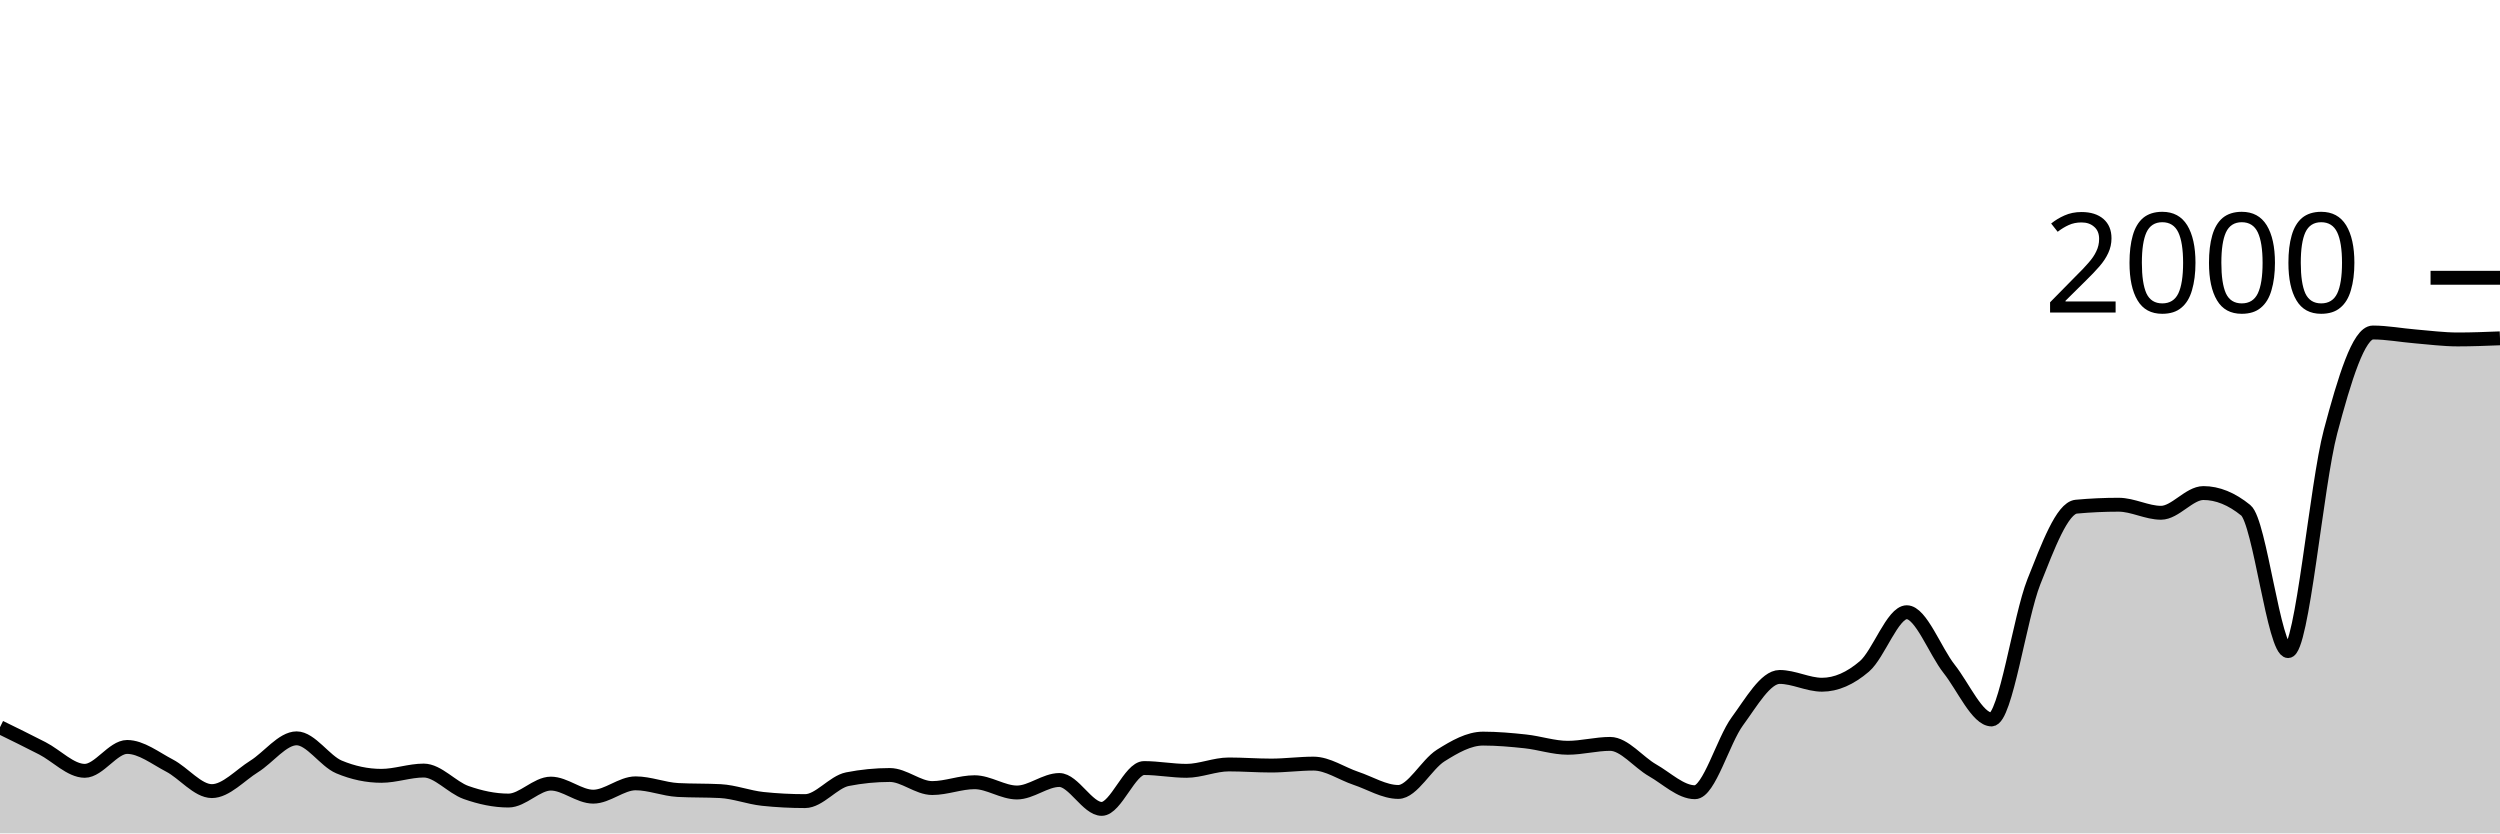
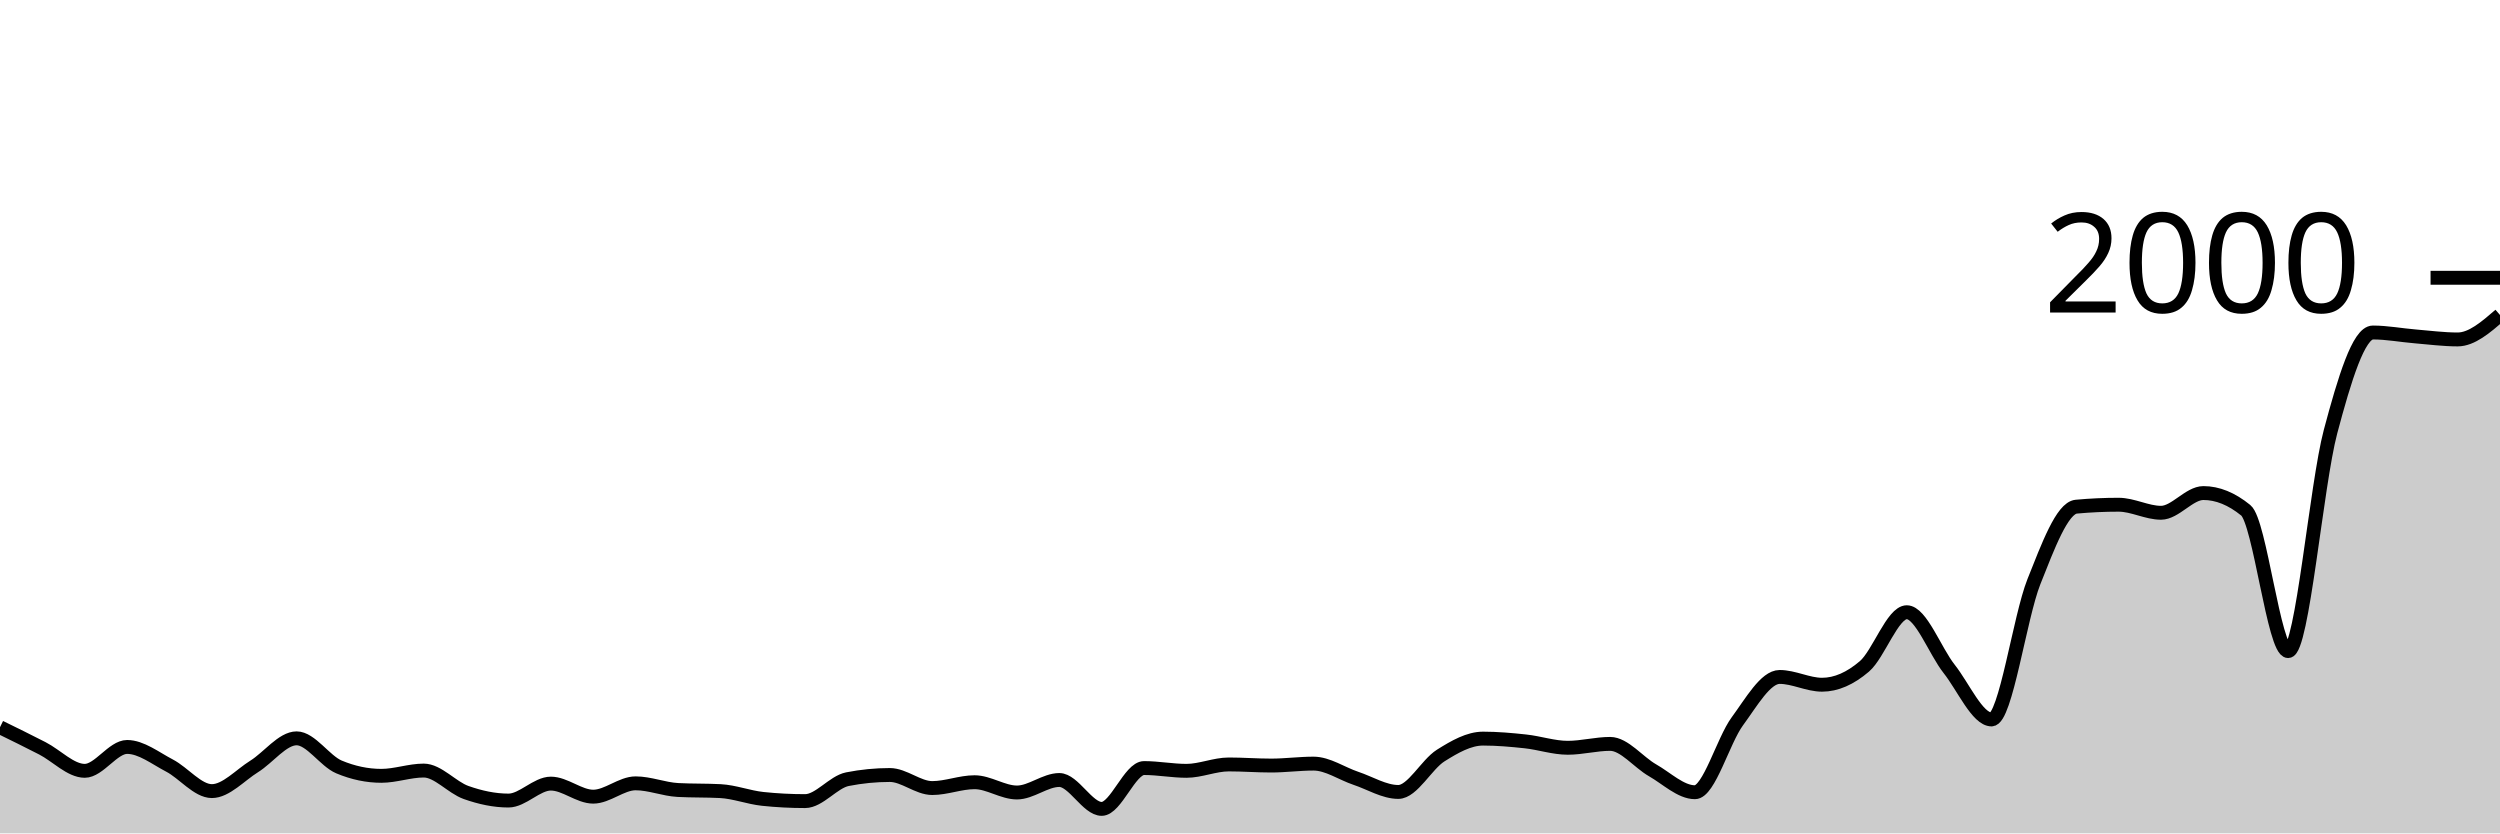
<svg xmlns="http://www.w3.org/2000/svg" viewBox="0 0 180 60">
  <g transform="translate(0,20)">
-     <path class="area" fill="rgba(0, 0, 0, 0.2)" d="M0,32.36C1.017,32.858,2.034,33.357,3.051,33.88C4.068,34.403,5.085,35.5,6.102,35.5C7.119,35.5,8.136,33.78,9.153,33.78C10.169,33.78,11.186,34.59,12.203,35.12C13.22,35.65,14.237,36.96,15.254,36.96C16.271,36.96,17.288,35.813,18.305,35.18C19.322,34.547,20.339,33.16,21.356,33.16C22.373,33.16,23.39,34.793,24.407,35.22C25.424,35.647,26.441,35.86,27.458,35.86C28.475,35.86,29.492,35.48,30.508,35.48C31.525,35.48,32.542,36.7,33.559,37.06C34.576,37.42,35.593,37.64,36.61,37.64C37.627,37.64,38.644,36.42,39.661,36.42C40.678,36.42,41.695,37.36,42.712,37.36C43.729,37.36,44.746,36.4,45.763,36.4C46.78,36.4,47.797,36.827,48.814,36.88C49.831,36.933,50.847,36.907,51.864,36.96C52.881,37.013,53.898,37.413,54.915,37.52C55.932,37.627,56.949,37.68,57.966,37.68C58.983,37.68,60,36.3,61.017,36.1C62.034,35.9,63.051,35.8,64.068,35.8C65.085,35.8,66.102,36.74,67.119,36.74C68.136,36.74,69.153,36.32,70.169,36.32C71.186,36.32,72.203,37.06,73.22,37.06C74.237,37.06,75.254,36.16,76.271,36.16C77.288,36.16,78.305,38.24,79.322,38.24C80.339,38.24,81.356,35.3,82.373,35.3C83.39,35.3,84.407,35.5,85.424,35.5C86.441,35.5,87.458,35.04,88.475,35.04C89.492,35.04,90.508,35.12,91.525,35.12C92.542,35.12,93.559,34.98,94.576,34.98C95.593,34.98,96.61,35.7,97.627,36.04C98.644,36.38,99.661,37.02,100.678,37.02C101.695,37.02,102.712,35.04,103.729,34.4C104.746,33.76,105.763,33.18,106.78,33.18C107.797,33.18,108.814,33.27,109.831,33.38C110.847,33.49,111.864,33.84,112.881,33.84C113.898,33.84,114.915,33.56,115.932,33.56C116.949,33.56,117.966,34.88,118.983,35.46C120,36.04,121.017,37.04,122.034,37.04C123.051,37.04,124.068,33.323,125.085,31.94C126.102,30.557,127.119,28.74,128.136,28.74C129.153,28.74,130.169,29.3,131.186,29.3C132.203,29.3,133.22,28.85,134.237,27.98C135.254,27.11,136.271,24.08,137.288,24.08C138.305,24.08,139.322,26.873,140.339,28.16C141.356,29.447,142.373,31.8,143.39,31.8C144.407,31.8,145.424,24.433,146.441,21.88C147.458,19.327,148.475,16.573,149.492,16.48C150.508,16.387,151.525,16.34,152.542,16.34C153.559,16.34,154.576,16.92,155.593,16.92C156.61,16.92,157.627,15.5,158.644,15.5C159.661,15.5,160.678,15.913,161.695,16.74C162.712,17.567,163.729,26.88,164.746,26.88C165.763,26.88,166.78,14.903,167.797,11.08C168.814,7.257,169.831,3.94,170.847,3.94C171.864,3.94,172.881,4.137,173.898,4.22C174.915,4.303,175.932,4.44,176.949,4.44C177.966,4.44,178.983,4.4,180,4.36L180,40C178.983,40,177.966,40,176.949,40C175.932,40,174.915,40,173.898,40C172.881,40,171.864,40,170.847,40C169.831,40,168.814,40,167.797,40C166.78,40,165.763,40,164.746,40C163.729,40,162.712,40,161.695,40C160.678,40,159.661,40,158.644,40C157.627,40,156.61,40,155.593,40C154.576,40,153.559,40,152.542,40C151.525,40,150.508,40,149.492,40C148.475,40,147.458,40,146.441,40C145.424,40,144.407,40,143.39,40C142.373,40,141.356,40,140.339,40C139.322,40,138.305,40,137.288,40C136.271,40,135.254,40,134.237,40C133.22,40,132.203,40,131.186,40C130.169,40,129.153,40,128.136,40C127.119,40,126.102,40,125.085,40C124.068,40,123.051,40,122.034,40C121.017,40,120,40,118.983,40C117.966,40,116.949,40,115.932,40C114.915,40,113.898,40,112.881,40C111.864,40,110.847,40,109.831,40C108.814,40,107.797,40,106.78,40C105.763,40,104.746,40,103.729,40C102.712,40,101.695,40,100.678,40C99.661,40,98.644,40,97.627,40C96.61,40,95.593,40,94.576,40C93.559,40,92.542,40,91.525,40C90.508,40,89.492,40,88.475,40C87.458,40,86.441,40,85.424,40C84.407,40,83.39,40,82.373,40C81.356,40,80.339,40,79.322,40C78.305,40,77.288,40,76.271,40C75.254,40,74.237,40,73.22,40C72.203,40,71.186,40,70.169,40C69.153,40,68.136,40,67.119,40C66.102,40,65.085,40,64.068,40C63.051,40,62.034,40,61.017,40C60,40,58.983,40,57.966,40C56.949,40,55.932,40,54.915,40C53.898,40,52.881,40,51.864,40C50.847,40,49.831,40,48.814,40C47.797,40,46.78,40,45.763,40C44.746,40,43.729,40,42.712,40C41.695,40,40.678,40,39.661,40C38.644,40,37.627,40,36.61,40C35.593,40,34.576,40,33.559,40C32.542,40,31.525,40,30.508,40C29.492,40,28.475,40,27.458,40C26.441,40,25.424,40,24.407,40C23.39,40,22.373,40,21.356,40C20.339,40,19.322,40,18.305,40C17.288,40,16.271,40,15.254,40C14.237,40,13.22,40,12.203,40C11.186,40,10.169,40,9.153,40C8.136,40,7.119,40,6.102,40C5.085,40,4.068,40,3.051,40C2.034,40,1.017,40,0,40Z" />
-     <path class="line" stroke="black" fill="none" d="M0,32.36C1.017,32.858,2.034,33.357,3.051,33.88C4.068,34.403,5.085,35.5,6.102,35.5C7.119,35.5,8.136,33.78,9.153,33.78C10.169,33.78,11.186,34.59,12.203,35.12C13.22,35.65,14.237,36.96,15.254,36.96C16.271,36.96,17.288,35.813,18.305,35.18C19.322,34.547,20.339,33.16,21.356,33.16C22.373,33.16,23.39,34.793,24.407,35.22C25.424,35.647,26.441,35.86,27.458,35.86C28.475,35.86,29.492,35.48,30.508,35.48C31.525,35.48,32.542,36.7,33.559,37.06C34.576,37.42,35.593,37.64,36.61,37.64C37.627,37.64,38.644,36.42,39.661,36.42C40.678,36.42,41.695,37.36,42.712,37.36C43.729,37.36,44.746,36.4,45.763,36.4C46.78,36.4,47.797,36.827,48.814,36.88C49.831,36.933,50.847,36.907,51.864,36.96C52.881,37.013,53.898,37.413,54.915,37.52C55.932,37.627,56.949,37.68,57.966,37.68C58.983,37.68,60,36.3,61.017,36.1C62.034,35.9,63.051,35.8,64.068,35.8C65.085,35.8,66.102,36.74,67.119,36.74C68.136,36.74,69.153,36.32,70.169,36.32C71.186,36.32,72.203,37.06,73.22,37.06C74.237,37.06,75.254,36.16,76.271,36.16C77.288,36.16,78.305,38.24,79.322,38.24C80.339,38.24,81.356,35.3,82.373,35.3C83.39,35.3,84.407,35.5,85.424,35.5C86.441,35.5,87.458,35.04,88.475,35.04C89.492,35.04,90.508,35.12,91.525,35.12C92.542,35.12,93.559,34.98,94.576,34.98C95.593,34.98,96.61,35.7,97.627,36.04C98.644,36.38,99.661,37.02,100.678,37.02C101.695,37.02,102.712,35.04,103.729,34.4C104.746,33.76,105.763,33.18,106.78,33.18C107.797,33.18,108.814,33.27,109.831,33.38C110.847,33.49,111.864,33.84,112.881,33.84C113.898,33.84,114.915,33.56,115.932,33.56C116.949,33.56,117.966,34.88,118.983,35.46C120,36.04,121.017,37.04,122.034,37.04C123.051,37.04,124.068,33.323,125.085,31.94C126.102,30.557,127.119,28.74,128.136,28.74C129.153,28.74,130.169,29.3,131.186,29.3C132.203,29.3,133.22,28.85,134.237,27.98C135.254,27.11,136.271,24.08,137.288,24.08C138.305,24.08,139.322,26.873,140.339,28.16C141.356,29.447,142.373,31.8,143.39,31.8C144.407,31.8,145.424,24.433,146.441,21.88C147.458,19.327,148.475,16.573,149.492,16.48C150.508,16.387,151.525,16.34,152.542,16.34C153.559,16.34,154.576,16.92,155.593,16.92C156.61,16.92,157.627,15.5,158.644,15.5C159.661,15.5,160.678,15.913,161.695,16.74C162.712,17.567,163.729,26.88,164.746,26.88C165.763,26.88,166.78,14.903,167.797,11.08C168.814,7.257,169.831,3.94,170.847,3.94C171.864,3.94,172.881,4.137,173.898,4.22C174.915,4.303,175.932,4.44,176.949,4.44C177.966,4.44,178.983,4.4,180,4.36" />
+     <path class="area" fill="rgba(0, 0, 0, 0.2)" d="M0,32.36C1.017,32.858,2.034,33.357,3.051,33.88C4.068,34.403,5.085,35.5,6.102,35.5C7.119,35.5,8.136,33.78,9.153,33.78C10.169,33.78,11.186,34.59,12.203,35.12C13.22,35.65,14.237,36.96,15.254,36.96C16.271,36.96,17.288,35.813,18.305,35.18C19.322,34.547,20.339,33.16,21.356,33.16C22.373,33.16,23.39,34.793,24.407,35.22C25.424,35.647,26.441,35.86,27.458,35.86C28.475,35.86,29.492,35.48,30.508,35.48C31.525,35.48,32.542,36.7,33.559,37.06C34.576,37.42,35.593,37.64,36.61,37.64C37.627,37.64,38.644,36.42,39.661,36.42C40.678,36.42,41.695,37.36,42.712,37.36C43.729,37.36,44.746,36.4,45.763,36.4C46.78,36.4,47.797,36.827,48.814,36.88C49.831,36.933,50.847,36.907,51.864,36.96C52.881,37.013,53.898,37.413,54.915,37.52C55.932,37.627,56.949,37.68,57.966,37.68C58.983,37.68,60,36.3,61.017,36.1C62.034,35.9,63.051,35.8,64.068,35.8C65.085,35.8,66.102,36.74,67.119,36.74C68.136,36.74,69.153,36.32,70.169,36.32C71.186,36.32,72.203,37.06,73.22,37.06C74.237,37.06,75.254,36.16,76.271,36.16C77.288,36.16,78.305,38.24,79.322,38.24C80.339,38.24,81.356,35.3,82.373,35.3C83.39,35.3,84.407,35.5,85.424,35.5C86.441,35.5,87.458,35.04,88.475,35.04C89.492,35.04,90.508,35.12,91.525,35.12C92.542,35.12,93.559,34.98,94.576,34.98C95.593,34.98,96.61,35.7,97.627,36.04C98.644,36.38,99.661,37.02,100.678,37.02C101.695,37.02,102.712,35.04,103.729,34.4C104.746,33.76,105.763,33.18,106.78,33.18C107.797,33.18,108.814,33.27,109.831,33.38C110.847,33.49,111.864,33.84,112.881,33.84C113.898,33.84,114.915,33.56,115.932,33.56C116.949,33.56,117.966,34.88,118.983,35.46C120,36.04,121.017,37.04,122.034,37.04C123.051,37.04,124.068,33.323,125.085,31.94C126.102,30.557,127.119,28.74,128.136,28.74C129.153,28.74,130.169,29.3,131.186,29.3C132.203,29.3,133.22,28.85,134.237,27.98C135.254,27.11,136.271,24.08,137.288,24.08C138.305,24.08,139.322,26.873,140.339,28.16C141.356,29.447,142.373,31.8,143.39,31.8C144.407,31.8,145.424,24.433,146.441,21.88C147.458,19.327,148.475,16.573,149.492,16.48C150.508,16.387,151.525,16.34,152.542,16.34C153.559,16.34,154.576,16.92,155.593,16.92C156.61,16.92,157.627,15.5,158.644,15.5C159.661,15.5,160.678,15.913,161.695,16.74C162.712,17.567,163.729,26.88,164.746,26.88C165.763,26.88,166.78,14.903,167.797,11.08C168.814,7.257,169.831,3.94,170.847,3.94C171.864,3.94,172.881,4.137,173.898,4.22C174.915,4.303,175.932,4.44,176.949,4.44C177.966,4.44,178.983,3.56,180,2.68L180,40C178.983,40,177.966,40,176.949,40C175.932,40,174.915,40,173.898,40C172.881,40,171.864,40,170.847,40C169.831,40,168.814,40,167.797,40C166.78,40,165.763,40,164.746,40C163.729,40,162.712,40,161.695,40C160.678,40,159.661,40,158.644,40C157.627,40,156.61,40,155.593,40C154.576,40,153.559,40,152.542,40C151.525,40,150.508,40,149.492,40C148.475,40,147.458,40,146.441,40C145.424,40,144.407,40,143.39,40C142.373,40,141.356,40,140.339,40C139.322,40,138.305,40,137.288,40C136.271,40,135.254,40,134.237,40C133.22,40,132.203,40,131.186,40C130.169,40,129.153,40,128.136,40C127.119,40,126.102,40,125.085,40C124.068,40,123.051,40,122.034,40C121.017,40,120,40,118.983,40C117.966,40,116.949,40,115.932,40C114.915,40,113.898,40,112.881,40C111.864,40,110.847,40,109.831,40C108.814,40,107.797,40,106.78,40C105.763,40,104.746,40,103.729,40C102.712,40,101.695,40,100.678,40C99.661,40,98.644,40,97.627,40C96.61,40,95.593,40,94.576,40C93.559,40,92.542,40,91.525,40C90.508,40,89.492,40,88.475,40C87.458,40,86.441,40,85.424,40C84.407,40,83.39,40,82.373,40C81.356,40,80.339,40,79.322,40C78.305,40,77.288,40,76.271,40C75.254,40,74.237,40,73.22,40C72.203,40,71.186,40,70.169,40C69.153,40,68.136,40,67.119,40C66.102,40,65.085,40,64.068,40C63.051,40,62.034,40,61.017,40C60,40,58.983,40,57.966,40C56.949,40,55.932,40,54.915,40C53.898,40,52.881,40,51.864,40C50.847,40,49.831,40,48.814,40C47.797,40,46.78,40,45.763,40C44.746,40,43.729,40,42.712,40C41.695,40,40.678,40,39.661,40C38.644,40,37.627,40,36.61,40C35.593,40,34.576,40,33.559,40C32.542,40,31.525,40,30.508,40C29.492,40,28.475,40,27.458,40C26.441,40,25.424,40,24.407,40C23.39,40,22.373,40,21.356,40C20.339,40,19.322,40,18.305,40C17.288,40,16.271,40,15.254,40C14.237,40,13.22,40,12.203,40C11.186,40,10.169,40,9.153,40C8.136,40,7.119,40,6.102,40C5.085,40,4.068,40,3.051,40C2.034,40,1.017,40,0,40Z" />
+     <path class="line" stroke="black" fill="none" d="M0,32.36C1.017,32.858,2.034,33.357,3.051,33.88C4.068,34.403,5.085,35.5,6.102,35.5C7.119,35.5,8.136,33.78,9.153,33.78C10.169,33.78,11.186,34.59,12.203,35.12C13.22,35.65,14.237,36.96,15.254,36.96C16.271,36.96,17.288,35.813,18.305,35.18C19.322,34.547,20.339,33.16,21.356,33.16C22.373,33.16,23.39,34.793,24.407,35.22C25.424,35.647,26.441,35.86,27.458,35.86C28.475,35.86,29.492,35.48,30.508,35.48C31.525,35.48,32.542,36.7,33.559,37.06C34.576,37.42,35.593,37.64,36.61,37.64C37.627,37.64,38.644,36.42,39.661,36.42C40.678,36.42,41.695,37.36,42.712,37.36C43.729,37.36,44.746,36.4,45.763,36.4C46.78,36.4,47.797,36.827,48.814,36.88C49.831,36.933,50.847,36.907,51.864,36.96C52.881,37.013,53.898,37.413,54.915,37.52C55.932,37.627,56.949,37.68,57.966,37.68C58.983,37.68,60,36.3,61.017,36.1C62.034,35.9,63.051,35.8,64.068,35.8C65.085,35.8,66.102,36.74,67.119,36.74C68.136,36.74,69.153,36.32,70.169,36.32C71.186,36.32,72.203,37.06,73.22,37.06C74.237,37.06,75.254,36.16,76.271,36.16C77.288,36.16,78.305,38.24,79.322,38.24C80.339,38.24,81.356,35.3,82.373,35.3C83.39,35.3,84.407,35.5,85.424,35.5C86.441,35.5,87.458,35.04,88.475,35.04C89.492,35.04,90.508,35.12,91.525,35.12C92.542,35.12,93.559,34.98,94.576,34.98C95.593,34.98,96.61,35.7,97.627,36.04C98.644,36.38,99.661,37.02,100.678,37.02C101.695,37.02,102.712,35.04,103.729,34.4C104.746,33.76,105.763,33.18,106.78,33.18C107.797,33.18,108.814,33.27,109.831,33.38C110.847,33.49,111.864,33.84,112.881,33.84C113.898,33.84,114.915,33.56,115.932,33.56C116.949,33.56,117.966,34.88,118.983,35.46C120,36.04,121.017,37.04,122.034,37.04C123.051,37.04,124.068,33.323,125.085,31.94C126.102,30.557,127.119,28.74,128.136,28.74C129.153,28.74,130.169,29.3,131.186,29.3C132.203,29.3,133.22,28.85,134.237,27.98C135.254,27.11,136.271,24.08,137.288,24.08C138.305,24.08,139.322,26.873,140.339,28.16C141.356,29.447,142.373,31.8,143.39,31.8C144.407,31.8,145.424,24.433,146.441,21.88C147.458,19.327,148.475,16.573,149.492,16.48C150.508,16.387,151.525,16.34,152.542,16.34C153.559,16.34,154.576,16.92,155.593,16.92C156.61,16.92,157.627,15.5,158.644,15.5C159.661,15.5,160.678,15.913,161.695,16.74C162.712,17.567,163.729,26.88,164.746,26.88C165.763,26.88,166.78,14.903,167.797,11.08C168.814,7.257,169.831,3.94,170.847,3.94C171.864,3.94,172.881,4.137,173.898,4.22C174.915,4.303,175.932,4.44,176.949,4.44C177.966,4.44,178.983,3.56,180,2.68" />
    <path class="axis-ceiling" stroke-width="1" stroke="black" fill="none" d="M175,0L180,0" />
    <text class="axis-ceiling-label" font-family="sans-serif" text-anchor="end" font-size="10px" x="170" y="2.5">2000</text>
  </g>
</svg>
